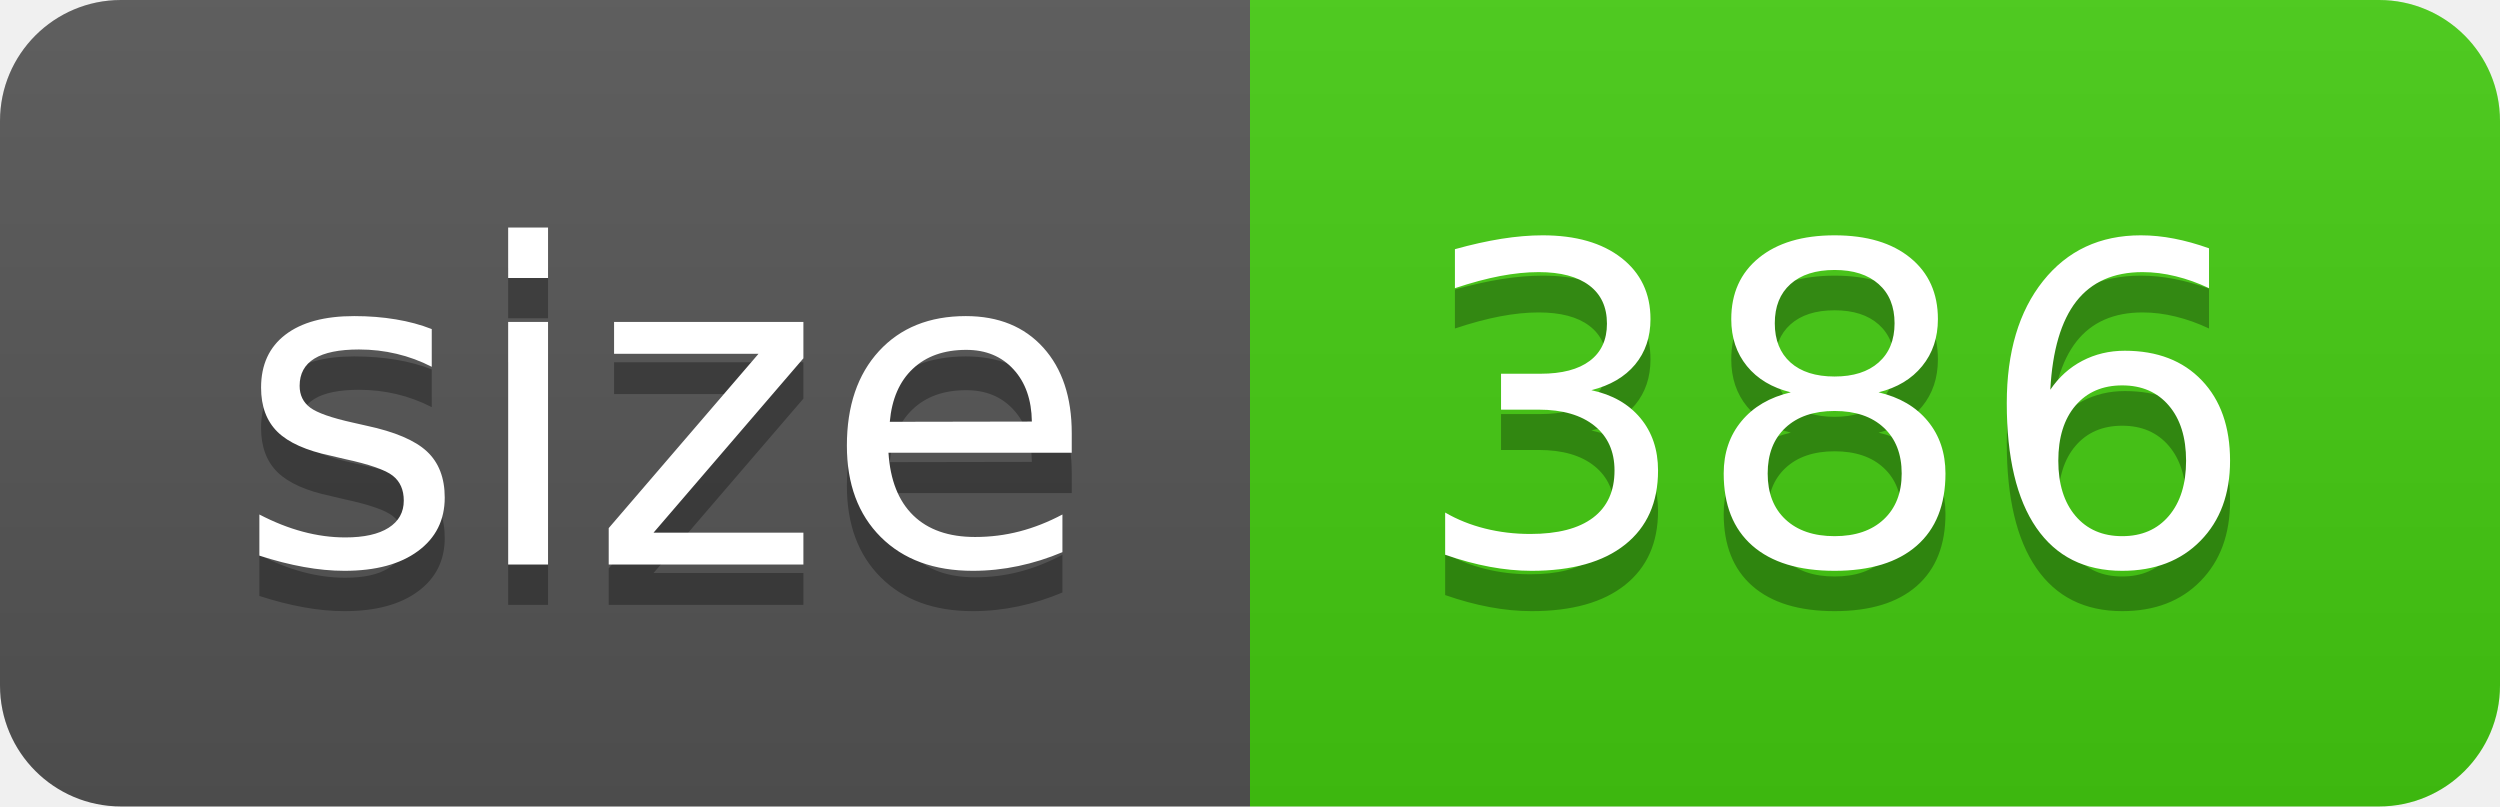
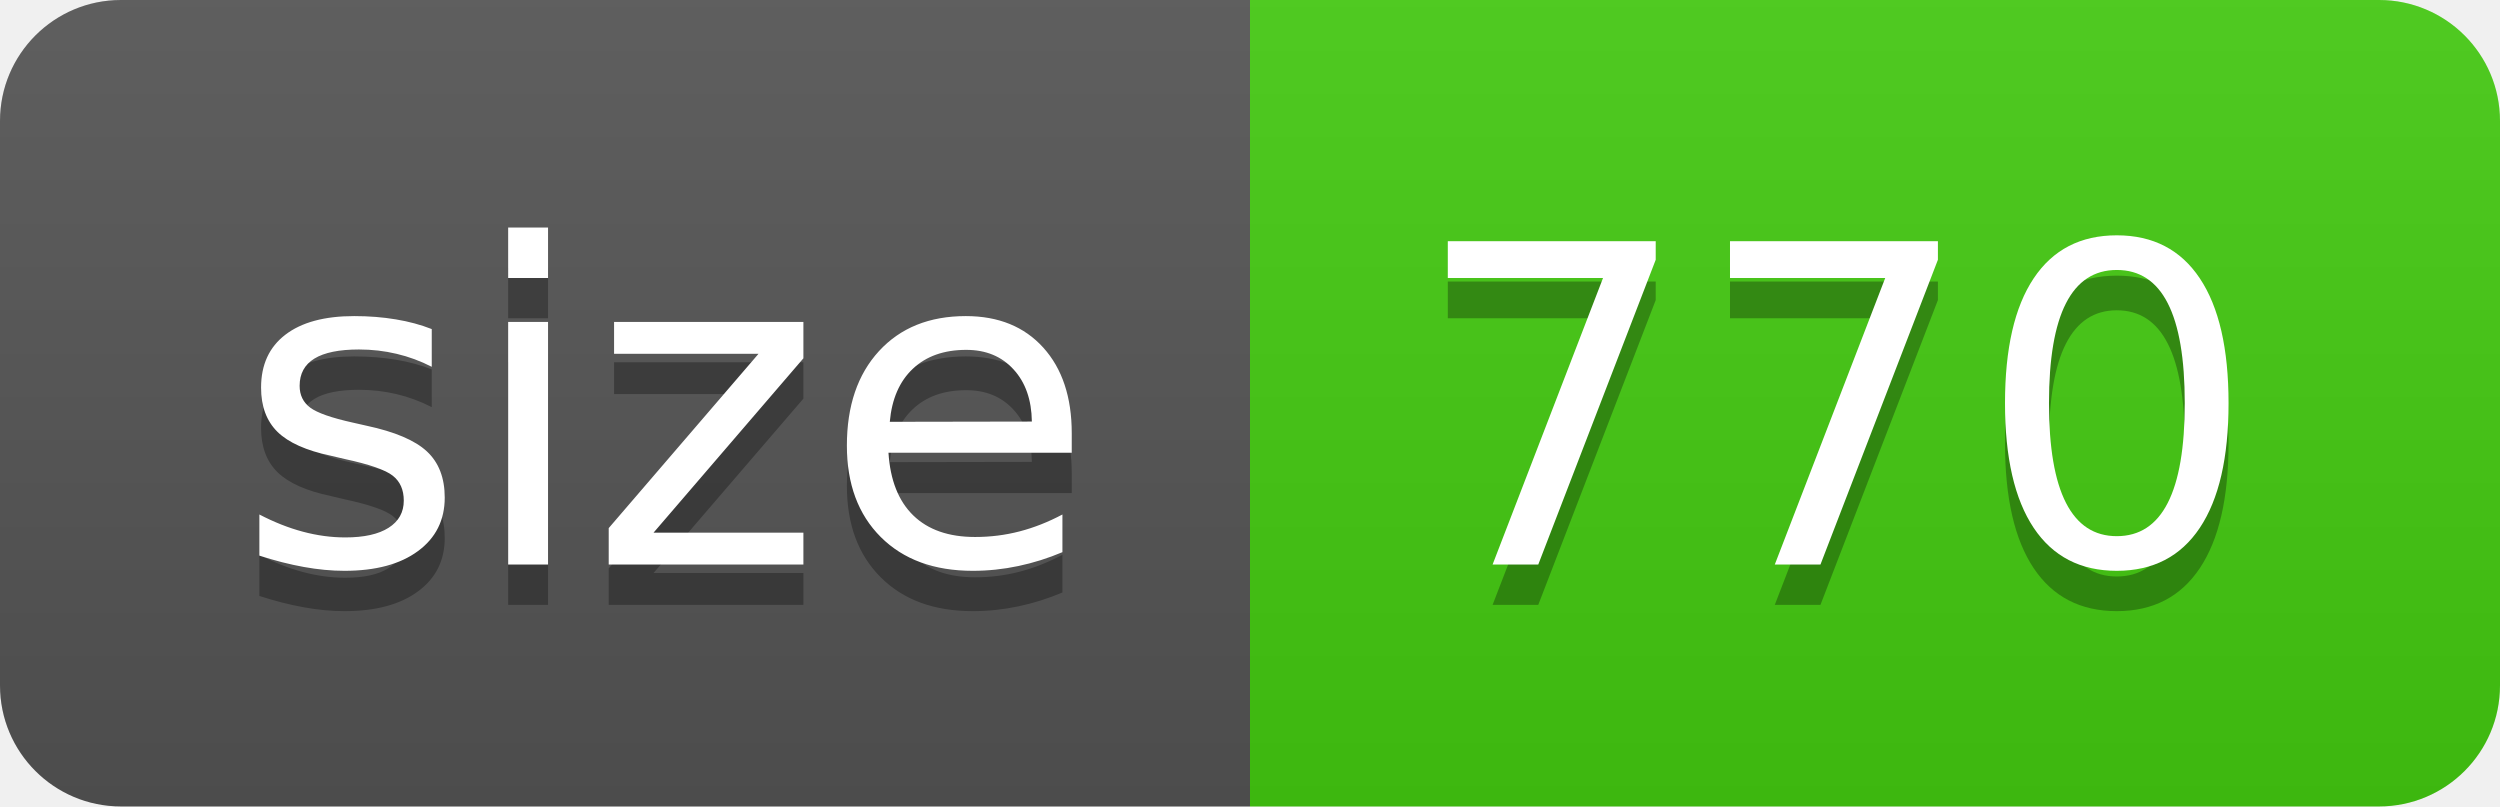
- <svg xmlns="http://www.w3.org/2000/svg" width="62" height="20" role="img" aria-label="size: 386">
+ <svg xmlns="http://www.w3.org/2000/svg" width="62" height="20" role="img" aria-label="size: 770">
  <linearGradient id="s" x2="0" y2="100%">
    <stop offset="0" stop-color="#bbb" stop-opacity=".1" />
    <stop offset="1" stop-opacity=".1" />
  </linearGradient>
  <clipPath id="r">
    <rect width="62" height="20" rx="3" fill="#fff" />
  </clipPath>
  <g clip-path="url(#r)">
    <rect width="31" height="20" fill="#555" />
    <rect x="31" width="31" height="20" fill="#4c1" />
    <rect width="62" height="20" fill="url(#s)" />
  </g>
  <g fill="#fff" text-anchor="middle" font-family="Verdana,Geneva,DejaVu Sans,sans-serif" text-rendering="geometricPrecision" font-size="110">
    <text aria-hidden="true" x="165" y="150" fill="#010101" fill-opacity=".3" transform="scale(.1)" textLength="210">size</text>
    <text x="165" y="140" transform="scale(.1)" fill="#fff" textLength="210">size</text>
-     <text aria-hidden="true" x="455" y="150" fill="#010101" fill-opacity=".3" transform="scale(.1)" textLength="210">386</text>
-     <text x="455" y="140" transform="scale(.1)" fill="#fff" textLength="210">386</text>
+     <text aria-hidden="true" x="455" y="150" fill="#010101" fill-opacity=".3" transform="scale(.1)" textLength="210">770</text>
+     <text x="455" y="140" transform="scale(.1)" fill="#fff" textLength="210">770</text>
  </g>
</svg>
